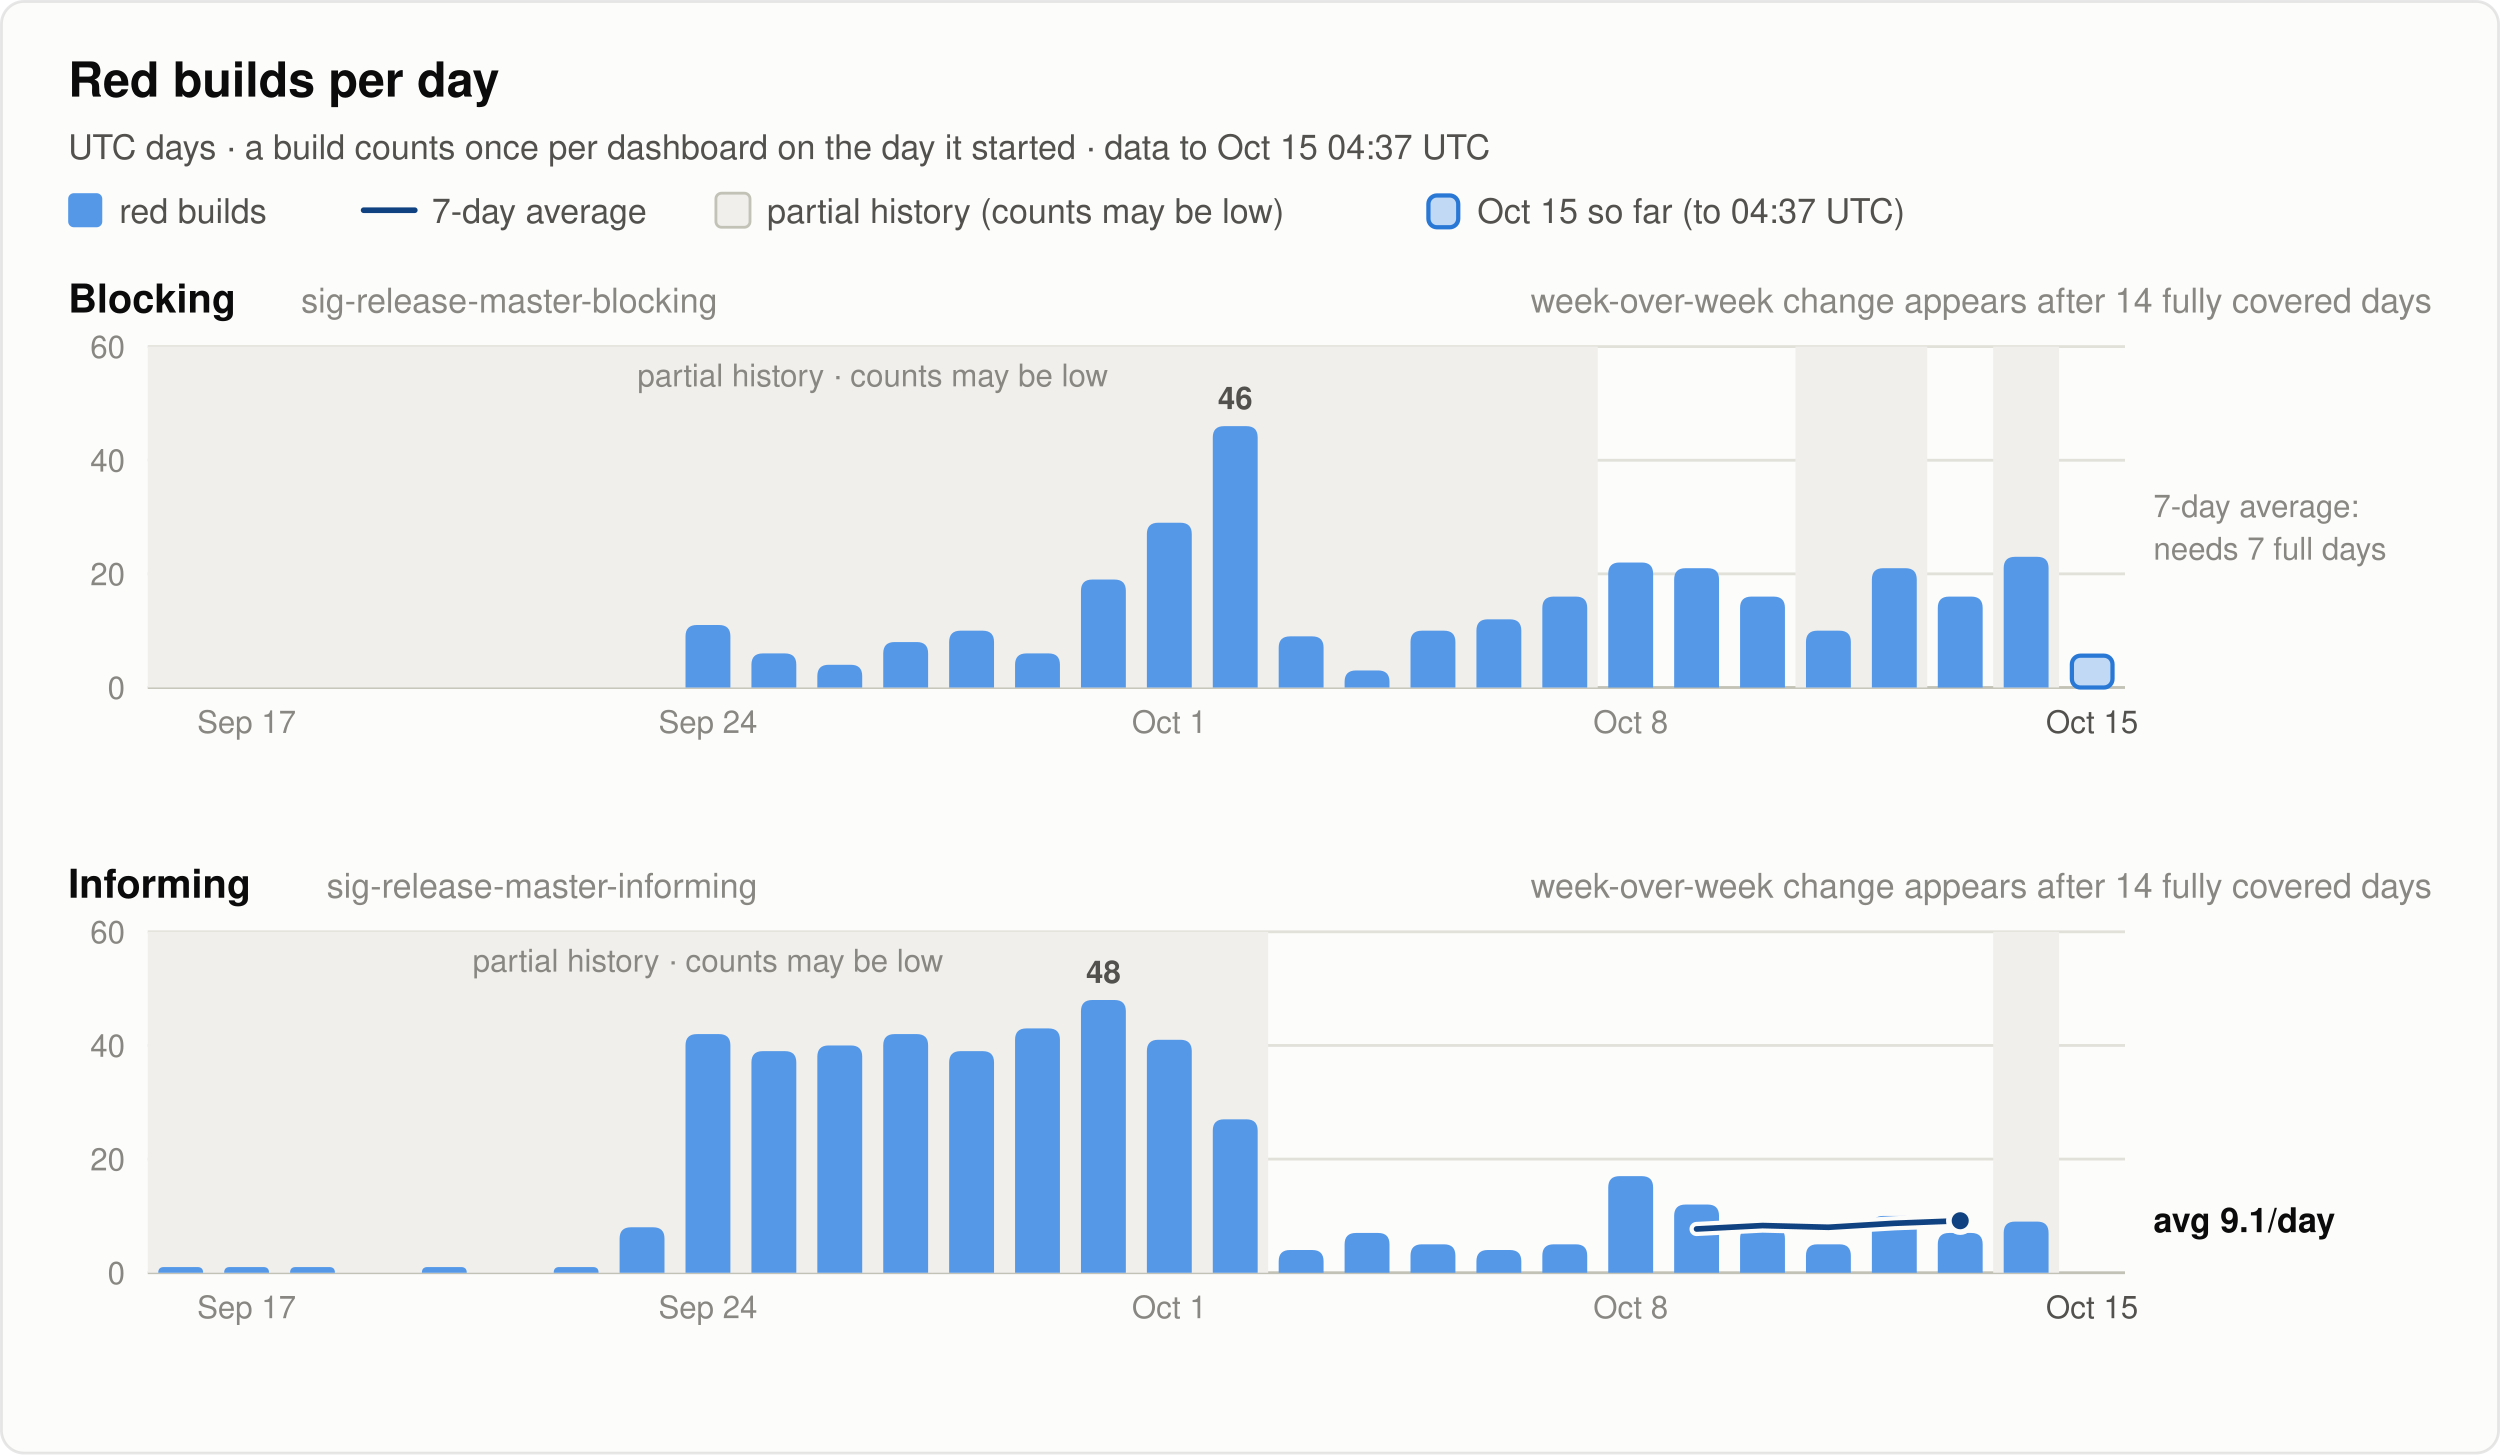
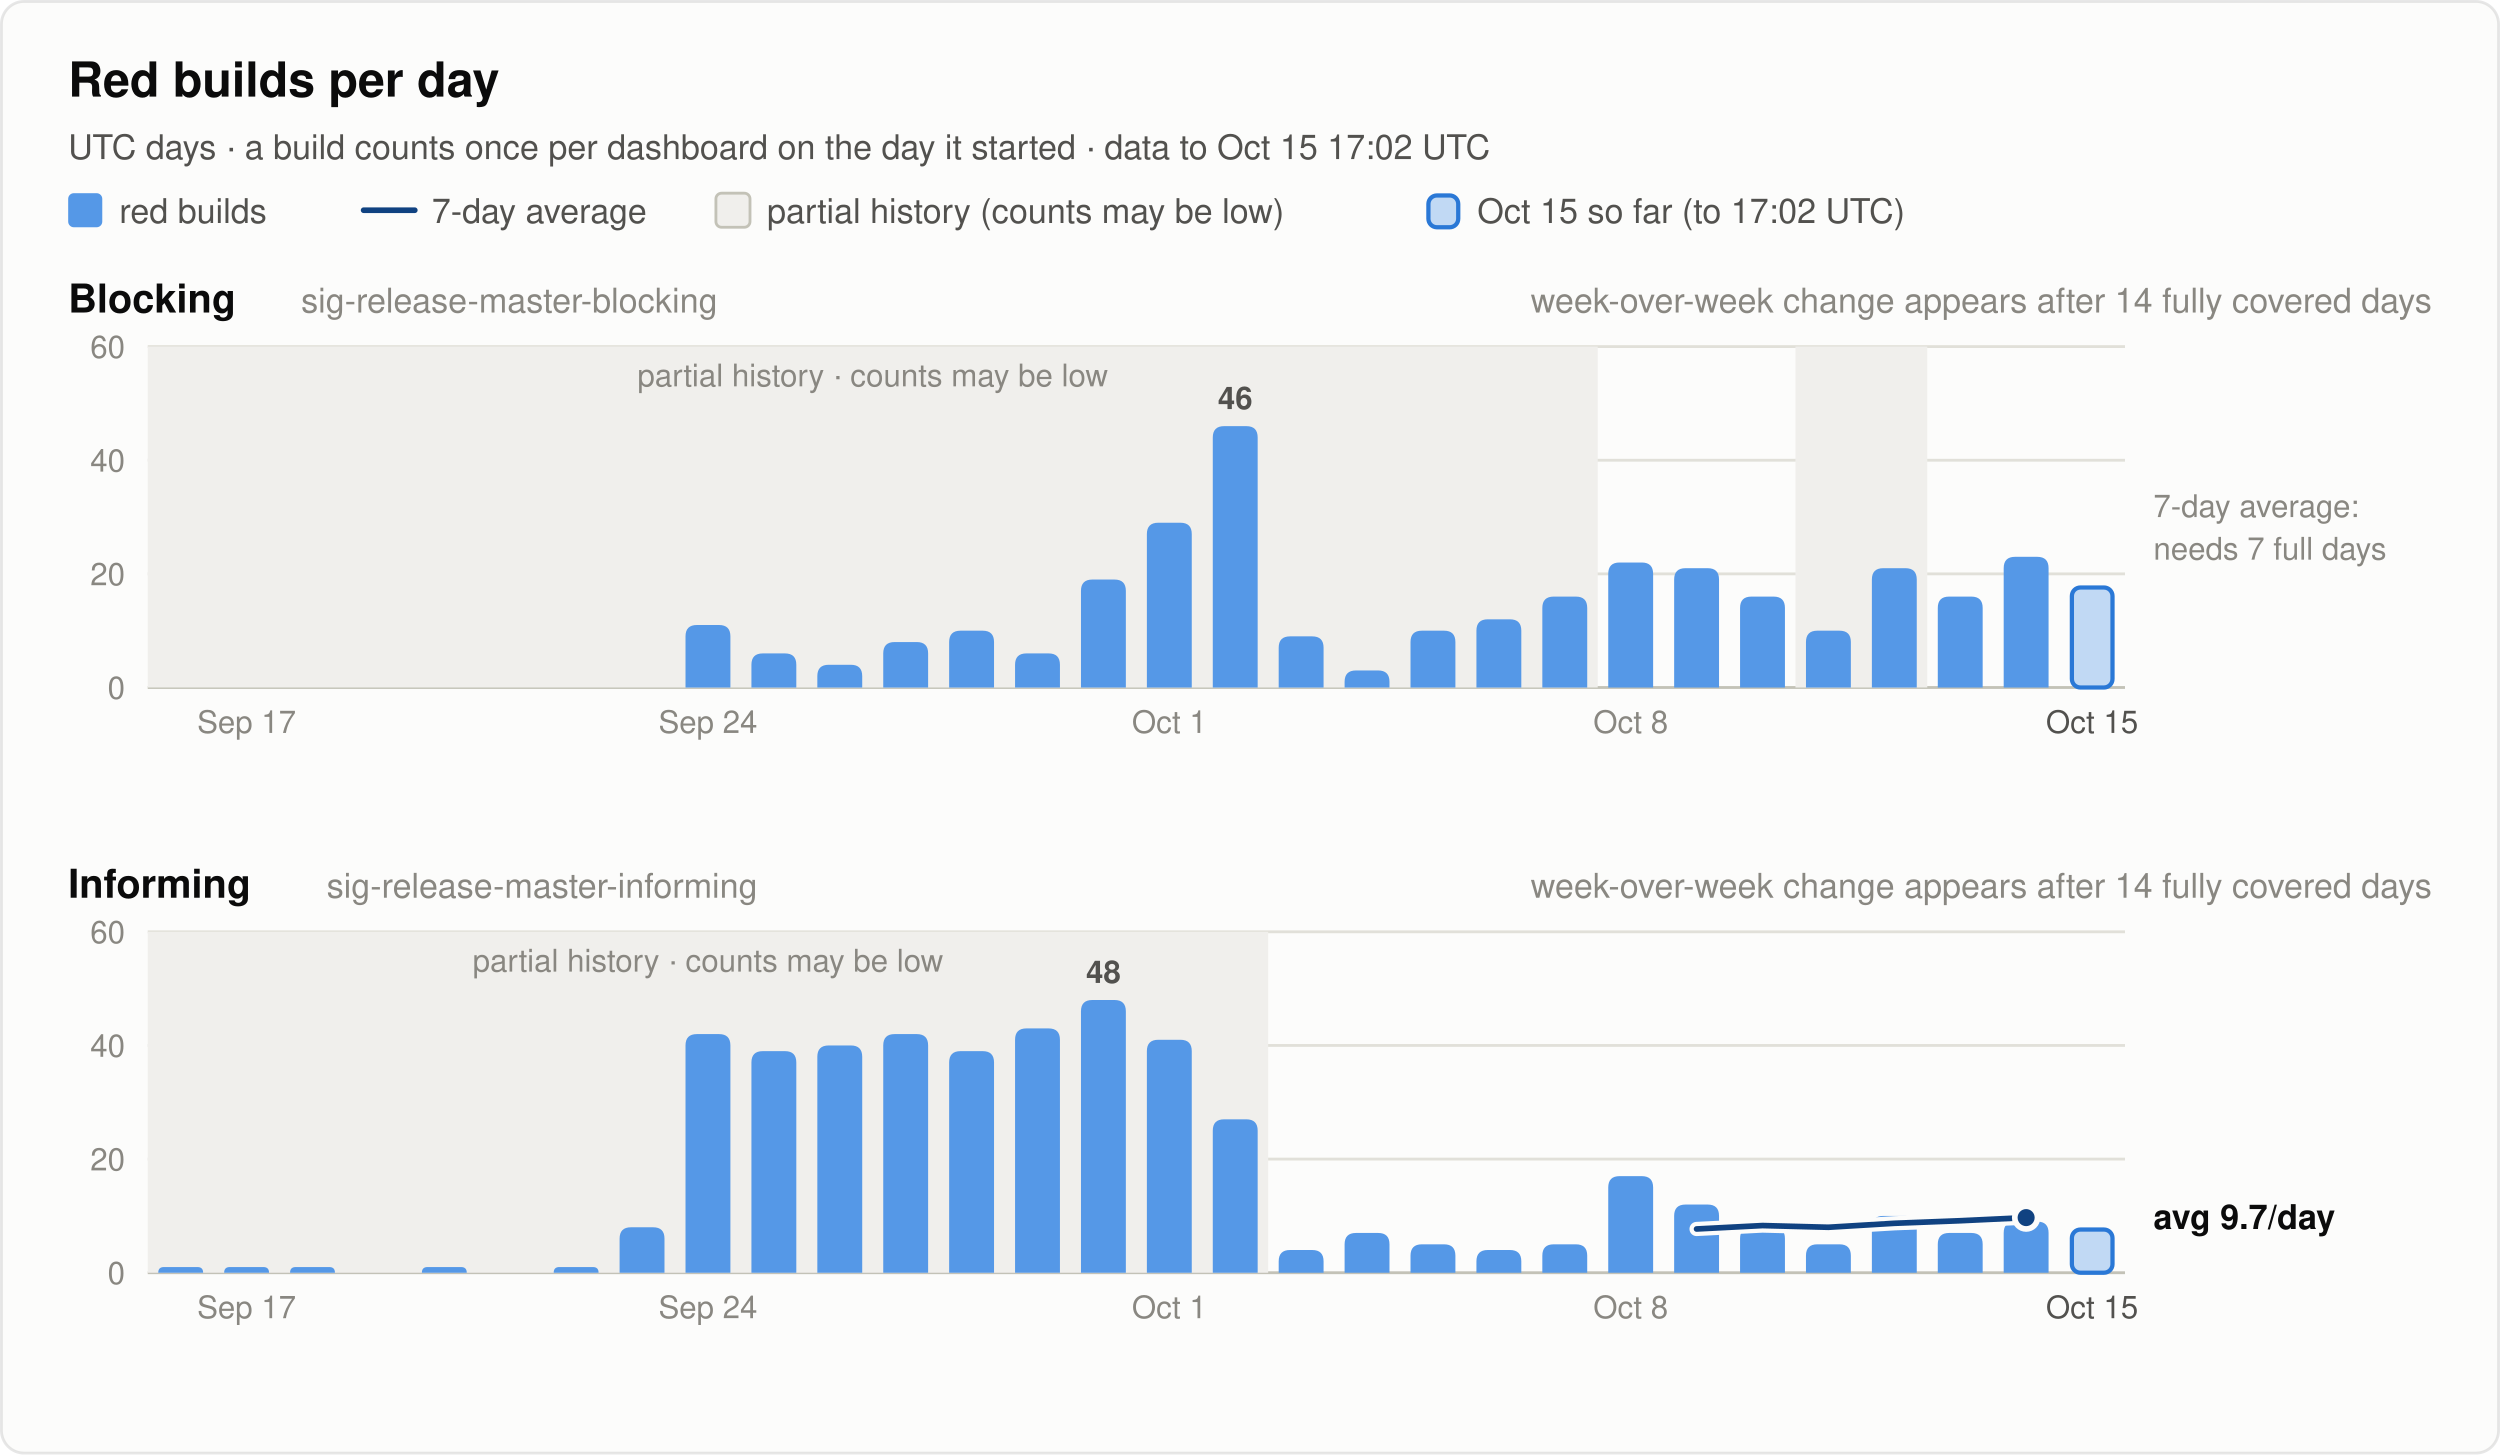
<svg xmlns="http://www.w3.org/2000/svg" width="880" height="512" viewBox="0 0 880 512" font-family="system-ui, -apple-system, 'Segoe UI', Helvetica, Arial, sans-serif" role="img">
  <rect x="0.5" y="0.5" width="879" height="511" rx="8" fill="#fcfcfb" stroke="rgba(11,11,11,0.10)" />
  <text x="24.0" y="34.0" font-size="17" font-weight="600" fill="#0b0b0b" text-anchor="start">Red builds per day</text>
-   <text x="24.0" y="56.0" font-size="12" font-weight="400" fill="#52514e" text-anchor="start">UTC days · a build counts once per dashboard on the day it started · data to Oct 15 04:37 UTC</text>
+   <text x="24.0" y="56.0" font-size="12" font-weight="400" fill="#52514e" text-anchor="start">UTC days · a build counts once per dashboard on the day it started · data to Oct 15 17:02 UTC</text>
  <rect x="24" y="68" width="12" height="12" rx="2" fill="#5598e7" />
  <text x="42.0" y="78.5" font-size="12" font-weight="400" fill="#52514e" text-anchor="start">red builds</text>
  <line x1="128" y1="74" x2="146" y2="74" stroke="#104281" stroke-width="2" stroke-linecap="round" />
  <text x="152.0" y="78.5" font-size="12" font-weight="400" fill="#52514e" text-anchor="start">7-day average</text>
  <rect x="252" y="68" width="12" height="12" rx="2" fill="#f0efec" stroke="#c3c2b7" />
  <text x="270.0" y="78.5" font-size="12" font-weight="400" fill="#52514e" text-anchor="start">partial history (counts may be low)</text>
  <rect x="502.8" y="68.8" width="10.5" height="11.2" rx="3" fill="#5598e7" fill-opacity="0.35" stroke="#2a78d6" stroke-width="1.5" />
-   <text x="520.0" y="78.5" font-size="12" font-weight="400" fill="#52514e" text-anchor="start">Oct 15 so far (to 04:37 UTC)</text>
+   <text x="520.0" y="78.5" font-size="12" font-weight="400" fill="#52514e" text-anchor="start">Oct 15 so far (to 17:02 UTC)</text>
  <text x="24.0" y="110.0" font-size="14" font-weight="600" fill="#0b0b0b" text-anchor="start">Blocking</text>
  <text x="106.0" y="110.0" font-size="12" font-weight="400" fill="#898781" text-anchor="start">sig-release-master-blocking</text>
  <text x="856.0" y="110.0" font-size="12" font-weight="400" fill="#898781" text-anchor="end">week-over-week change appears after 14 fully covered days</text>
  <line x1="52" y1="242.0" x2="748" y2="242.0" stroke="#c3c2b7" stroke-width="1" />
  <text x="44.0" y="246.0" font-size="11" font-weight="400" fill="#898781" text-anchor="end" font-variant-numeric="tabular-nums">0</text>
  <line x1="52" y1="202.0" x2="748" y2="202.0" stroke="#e1e0d9" stroke-width="1" />
  <text x="44.0" y="206.0" font-size="11" font-weight="400" fill="#898781" text-anchor="end" font-variant-numeric="tabular-nums">20</text>
  <line x1="52" y1="162.0" x2="748" y2="162.0" stroke="#e1e0d9" stroke-width="1" />
  <text x="44.0" y="166.0" font-size="11" font-weight="400" fill="#898781" text-anchor="end" font-variant-numeric="tabular-nums">40</text>
  <line x1="52" y1="122.0" x2="748" y2="122.0" stroke="#e1e0d9" stroke-width="1" />
  <text x="44.0" y="126.0" font-size="11" font-weight="400" fill="#898781" text-anchor="end" font-variant-numeric="tabular-nums">60</text>
  <rect x="52.0" y="122.0" width="510.4" height="120.0" fill="#f0efec" />
  <text x="307.2" y="136.0" font-size="11" font-weight="400" fill="#898781" text-anchor="middle">partial history · counts may be low</text>
  <rect x="632.0" y="122.0" width="46.4" height="120.0" fill="#f0efec" />
-   <rect x="701.6" y="122.0" width="23.2" height="120.0" fill="#f0efec" />
  <path d="M241.3,242.0 V224.0 Q241.3,220.0 245.3,220.0 H253.1 Q257.1,220.0 257.1,224.0 V242.0 Z" fill="#5598e7" />
  <path d="M264.5,242.0 V234.0 Q264.5,230.0 268.5,230.0 H276.3 Q280.3,230.0 280.3,234.0 V242.0 Z" fill="#5598e7" />
  <path d="M287.7,242.0 V238.0 Q287.7,234.0 291.7,234.0 H299.5 Q303.5,234.0 303.5,238.0 V242.0 Z" fill="#5598e7" />
  <path d="M310.9,242.0 V230.0 Q310.9,226.0 314.9,226.0 H322.7 Q326.7,226.0 326.7,230.0 V242.0 Z" fill="#5598e7" />
  <path d="M334.1,242.0 V226.0 Q334.1,222.0 338.1,222.0 H345.9 Q349.9,222.0 349.9,226.0 V242.0 Z" fill="#5598e7" />
  <path d="M357.3,242.0 V234.0 Q357.3,230.0 361.3,230.0 H369.1 Q373.1,230.0 373.1,234.0 V242.0 Z" fill="#5598e7" />
  <path d="M380.5,242.0 V208.0 Q380.5,204.0 384.5,204.0 H392.3 Q396.3,204.0 396.3,208.0 V242.0 Z" fill="#5598e7" />
  <path d="M403.7,242.0 V188.0 Q403.7,184.0 407.7,184.0 H415.5 Q419.5,184.0 419.5,188.0 V242.0 Z" fill="#5598e7" />
  <path d="M426.9,242.0 V154.0 Q426.9,150.0 430.9,150.0 H438.7 Q442.7,150.0 442.7,154.0 V242.0 Z" fill="#5598e7" />
  <text x="434.8" y="144.0" font-size="11" font-weight="600" fill="#52514e" text-anchor="middle">46</text>
  <path d="M450.1,242.0 V228.0 Q450.1,224.0 454.1,224.0 H461.9 Q465.9,224.0 465.9,228.0 V242.0 Z" fill="#5598e7" />
  <path d="M473.3,242.0 V240.0 Q473.3,236.0 477.3,236.0 H485.1 Q489.1,236.0 489.1,240.0 V242.0 Z" fill="#5598e7" />
  <path d="M496.5,242.0 V226.0 Q496.5,222.0 500.5,222.0 H508.3 Q512.3,222.0 512.3,226.0 V242.0 Z" fill="#5598e7" />
  <path d="M519.7,242.0 V222.0 Q519.7,218.0 523.7,218.0 H531.5 Q535.5,218.0 535.5,222.0 V242.0 Z" fill="#5598e7" />
  <path d="M542.9,242.0 V214.0 Q542.9,210.0 546.9,210.0 H554.7 Q558.7,210.0 558.7,214.0 V242.0 Z" fill="#5598e7" />
  <path d="M566.1,242.0 V202.0 Q566.1,198.0 570.1,198.0 H577.9 Q581.9,198.0 581.9,202.0 V242.0 Z" fill="#5598e7" />
  <path d="M589.3,242.0 V204.0 Q589.3,200.0 593.3,200.0 H601.1 Q605.1,200.0 605.1,204.0 V242.0 Z" fill="#5598e7" />
  <path d="M612.5,242.0 V214.0 Q612.5,210.0 616.5,210.0 H624.3 Q628.3,210.0 628.3,214.0 V242.0 Z" fill="#5598e7" />
  <path d="M635.7,242.0 V226.0 Q635.7,222.0 639.7,222.0 H647.5 Q651.5,222.0 651.5,226.0 V242.0 Z" fill="#5598e7" />
  <path d="M658.9,242.0 V204.0 Q658.9,200.0 662.9,200.0 H670.7 Q674.7,200.0 674.7,204.0 V242.0 Z" fill="#5598e7" />
  <path d="M682.1,242.0 V214.0 Q682.1,210.0 686.1,210.0 H693.9 Q697.9,210.0 697.9,214.0 V242.0 Z" fill="#5598e7" />
  <path d="M705.3,242.0 V200.0 Q705.3,196.0 709.3,196.0 H717.1 Q721.1,196.0 721.1,200.0 V242.0 Z" fill="#5598e7" />
-   <rect x="729.3" y="230.8" width="14.3" height="11.2" rx="3" fill="#5598e7" fill-opacity="0.35" stroke="#2a78d6" stroke-width="1.5" />
+   <rect x="729.3" y="206.8" width="14.3" height="35.2" rx="3" fill="#5598e7" fill-opacity="0.35" stroke="#2a78d6" stroke-width="1.5" />
  <text x="758.0" y="182.0" font-size="11" font-weight="400" fill="#898781" text-anchor="start">7-day average:</text>
  <text x="758.0" y="197.0" font-size="11" font-weight="400" fill="#898781" text-anchor="start">needs 7 full days</text>
  <text x="86.8" y="258.0" font-size="11" font-weight="400" fill="#898781" text-anchor="middle">Sep 17</text>
  <text x="249.2" y="258.0" font-size="11" font-weight="400" fill="#898781" text-anchor="middle">Sep 24</text>
  <text x="411.6" y="258.0" font-size="11" font-weight="400" fill="#898781" text-anchor="middle">Oct 1</text>
  <text x="574.0" y="258.0" font-size="11" font-weight="400" fill="#898781" text-anchor="middle">Oct 8</text>
  <text x="736.4" y="258.0" font-size="11" font-weight="400" fill="#52514e" text-anchor="middle">Oct 15</text>
  <text x="24.0" y="316.0" font-size="14" font-weight="600" fill="#0b0b0b" text-anchor="start">Informing</text>
  <text x="115.0" y="316.0" font-size="12" font-weight="400" fill="#898781" text-anchor="start">sig-release-master-informing</text>
  <text x="856.0" y="316.0" font-size="12" font-weight="400" fill="#898781" text-anchor="end">week-over-week change appears after 14 fully covered days</text>
  <line x1="52" y1="448.0" x2="748" y2="448.0" stroke="#c3c2b7" stroke-width="1" />
  <text x="44.0" y="452.0" font-size="11" font-weight="400" fill="#898781" text-anchor="end" font-variant-numeric="tabular-nums">0</text>
  <line x1="52" y1="408.0" x2="748" y2="408.0" stroke="#e1e0d9" stroke-width="1" />
  <text x="44.0" y="412.0" font-size="11" font-weight="400" fill="#898781" text-anchor="end" font-variant-numeric="tabular-nums">20</text>
  <line x1="52" y1="368.0" x2="748" y2="368.0" stroke="#e1e0d9" stroke-width="1" />
  <text x="44.0" y="372.0" font-size="11" font-weight="400" fill="#898781" text-anchor="end" font-variant-numeric="tabular-nums">40</text>
  <line x1="52" y1="328.0" x2="748" y2="328.0" stroke="#e1e0d9" stroke-width="1" />
  <text x="44.0" y="332.0" font-size="11" font-weight="400" fill="#898781" text-anchor="end" font-variant-numeric="tabular-nums">60</text>
  <rect x="52.0" y="328.0" width="394.4" height="120.0" fill="#f0efec" />
  <text x="249.2" y="342.0" font-size="11" font-weight="400" fill="#898781" text-anchor="middle">partial history · counts may be low</text>
-   <rect x="701.6" y="328.0" width="23.2" height="120.0" fill="#f0efec" />
  <path d="M55.7,448.0 V448.0 Q55.7,446.0 57.7,446.0 H69.5 Q71.5,446.0 71.5,448.0 V448.0 Z" fill="#5598e7" />
  <path d="M78.9,448.0 V448.0 Q78.9,446.0 80.9,446.0 H92.7 Q94.7,446.0 94.7,448.0 V448.0 Z" fill="#5598e7" />
  <path d="M102.1,448.0 V448.0 Q102.1,446.0 104.1,446.0 H115.9 Q117.9,446.0 117.9,448.0 V448.0 Z" fill="#5598e7" />
  <path d="M148.5,448.0 V448.0 Q148.5,446.0 150.5,446.0 H162.3 Q164.3,446.0 164.3,448.0 V448.0 Z" fill="#5598e7" />
  <path d="M194.9,448.0 V448.0 Q194.9,446.0 196.9,446.0 H208.7 Q210.7,446.0 210.7,448.0 V448.0 Z" fill="#5598e7" />
  <path d="M218.1,448.0 V436.0 Q218.1,432.0 222.1,432.0 H229.9 Q233.9,432.0 233.9,436.0 V448.0 Z" fill="#5598e7" />
  <path d="M241.3,448.0 V368.0 Q241.3,364.0 245.3,364.0 H253.1 Q257.1,364.0 257.1,368.0 V448.0 Z" fill="#5598e7" />
  <path d="M264.5,448.0 V374.0 Q264.5,370.0 268.5,370.0 H276.3 Q280.3,370.0 280.3,374.0 V448.0 Z" fill="#5598e7" />
  <path d="M287.7,448.0 V372.0 Q287.7,368.0 291.7,368.0 H299.5 Q303.5,368.0 303.5,372.0 V448.0 Z" fill="#5598e7" />
  <path d="M310.9,448.0 V368.0 Q310.9,364.0 314.9,364.0 H322.7 Q326.7,364.0 326.7,368.0 V448.0 Z" fill="#5598e7" />
  <path d="M334.1,448.0 V374.0 Q334.1,370.0 338.1,370.0 H345.9 Q349.9,370.0 349.9,374.0 V448.0 Z" fill="#5598e7" />
  <path d="M357.3,448.0 V366.0 Q357.3,362.0 361.3,362.0 H369.1 Q373.1,362.0 373.1,366.0 V448.0 Z" fill="#5598e7" />
  <path d="M380.5,448.0 V356.0 Q380.5,352.0 384.5,352.0 H392.3 Q396.3,352.0 396.3,356.0 V448.0 Z" fill="#5598e7" />
  <text x="388.4" y="346.0" font-size="11" font-weight="600" fill="#52514e" text-anchor="middle">48</text>
  <path d="M403.7,448.0 V370.0 Q403.7,366.0 407.7,366.0 H415.5 Q419.5,366.0 419.5,370.0 V448.0 Z" fill="#5598e7" />
  <path d="M426.9,448.0 V398.0 Q426.9,394.0 430.9,394.0 H438.7 Q442.7,394.0 442.7,398.0 V448.0 Z" fill="#5598e7" />
  <path d="M450.1,448.0 V444.0 Q450.1,440.0 454.1,440.0 H461.9 Q465.9,440.0 465.9,444.0 V448.0 Z" fill="#5598e7" />
  <path d="M473.3,448.0 V438.0 Q473.3,434.0 477.3,434.0 H485.1 Q489.1,434.0 489.1,438.0 V448.0 Z" fill="#5598e7" />
  <path d="M496.5,448.0 V442.0 Q496.5,438.0 500.5,438.0 H508.3 Q512.3,438.0 512.3,442.0 V448.0 Z" fill="#5598e7" />
  <path d="M519.7,448.0 V444.0 Q519.7,440.0 523.7,440.0 H531.5 Q535.5,440.0 535.5,444.0 V448.0 Z" fill="#5598e7" />
  <path d="M542.9,448.0 V442.0 Q542.9,438.0 546.9,438.0 H554.7 Q558.7,438.0 558.7,442.0 V448.0 Z" fill="#5598e7" />
  <path d="M566.1,448.0 V418.0 Q566.1,414.0 570.1,414.0 H577.9 Q581.9,414.0 581.9,418.0 V448.0 Z" fill="#5598e7" />
  <path d="M589.3,448.0 V428.0 Q589.3,424.0 593.3,424.0 H601.1 Q605.1,424.0 605.1,428.0 V448.0 Z" fill="#5598e7" />
  <path d="M612.5,448.0 V436.0 Q612.5,432.0 616.5,432.0 H624.3 Q628.3,432.0 628.3,436.0 V448.0 Z" fill="#5598e7" />
  <path d="M635.7,448.0 V442.0 Q635.7,438.0 639.7,438.0 H647.5 Q651.5,438.0 651.5,442.0 V448.0 Z" fill="#5598e7" />
  <path d="M658.9,448.0 V432.0 Q658.9,428.0 662.9,428.0 H670.7 Q674.7,428.0 674.7,432.0 V448.0 Z" fill="#5598e7" />
  <path d="M682.1,448.0 V438.0 Q682.1,434.0 686.1,434.0 H693.9 Q697.9,434.0 697.9,438.0 V448.0 Z" fill="#5598e7" />
  <path d="M705.3,448.0 V434.0 Q705.3,430.0 709.3,430.0 H717.1 Q721.1,430.0 721.1,434.0 V448.0 Z" fill="#5598e7" />
-   <polyline points="597.2,432.6 620.4,431.4 643.6,432.0 666.8,430.6 690.0,429.7" fill="none" stroke="#fcfcfb" stroke-width="5" stroke-linejoin="round" stroke-linecap="round" />
-   <polyline points="597.2,432.6 620.4,431.4 643.6,432.0 666.8,430.6 690.0,429.7" fill="none" stroke="#104281" stroke-width="2" stroke-linejoin="round" stroke-linecap="round" />
-   <circle cx="690.0" cy="429.7" r="4" fill="#104281" stroke="#fcfcfb" stroke-width="2" />
-   <text x="758.0" y="433.7" font-size="12" font-weight="600" fill="#0b0b0b" text-anchor="start">avg 9.1/day</text>
+   <rect x="729.3" y="432.8" width="14.3" height="15.2" rx="3" fill="#5598e7" fill-opacity="0.35" stroke="#2a78d6" stroke-width="1.5" />
+   <polyline points="597.2,432.6 620.4,431.4 643.6,432.0 666.8,430.6 690.0,429.7 713.2,428.6" fill="none" stroke="#fcfcfb" stroke-width="5" stroke-linejoin="round" stroke-linecap="round" />
+   <polyline points="597.2,432.6 620.4,431.4 643.6,432.0 666.8,430.6 690.0,429.7 713.2,428.6" fill="none" stroke="#104281" stroke-width="2" stroke-linejoin="round" stroke-linecap="round" />
+   <circle cx="713.2" cy="428.6" r="4" fill="#104281" stroke="#fcfcfb" stroke-width="2" />
+   <text x="758.0" y="432.6" font-size="12" font-weight="600" fill="#0b0b0b" text-anchor="start">avg 9.7/day</text>
  <text x="86.8" y="464.0" font-size="11" font-weight="400" fill="#898781" text-anchor="middle">Sep 17</text>
  <text x="249.2" y="464.0" font-size="11" font-weight="400" fill="#898781" text-anchor="middle">Sep 24</text>
  <text x="411.6" y="464.0" font-size="11" font-weight="400" fill="#898781" text-anchor="middle">Oct 1</text>
  <text x="574.0" y="464.0" font-size="11" font-weight="400" fill="#898781" text-anchor="middle">Oct 8</text>
  <text x="736.4" y="464.0" font-size="11" font-weight="400" fill="#52514e" text-anchor="middle">Oct 15</text>
</svg>
